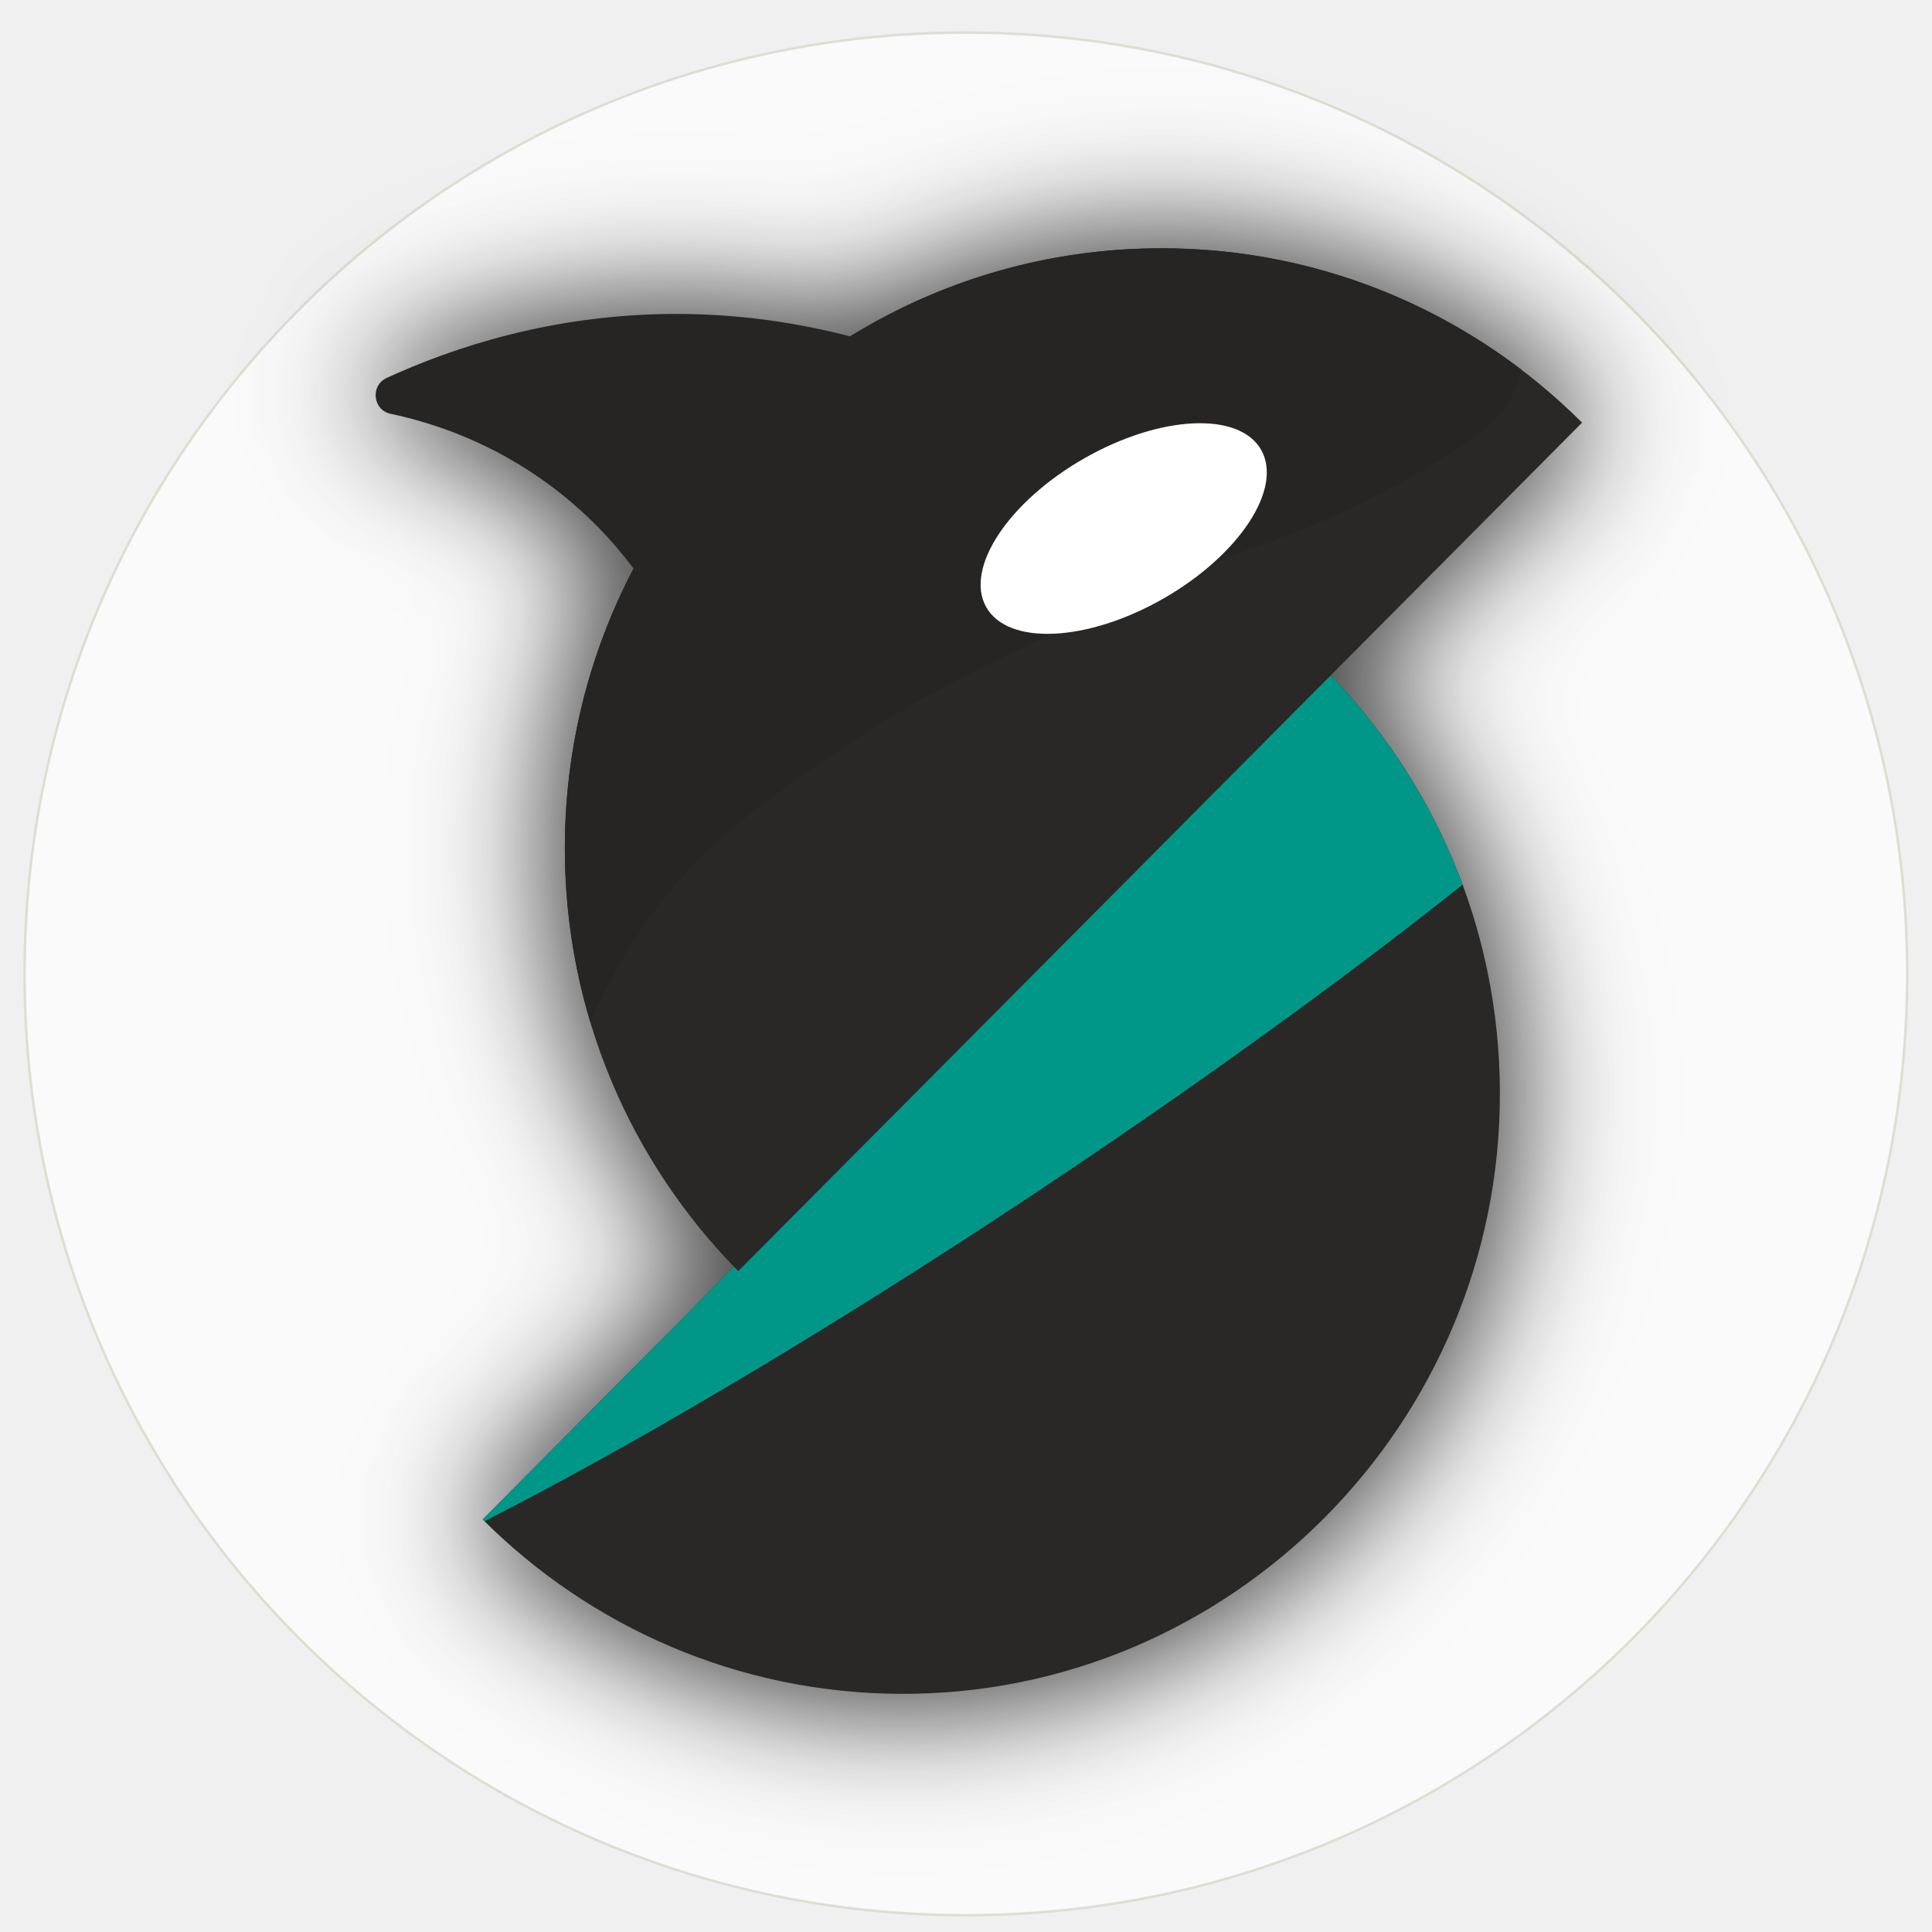
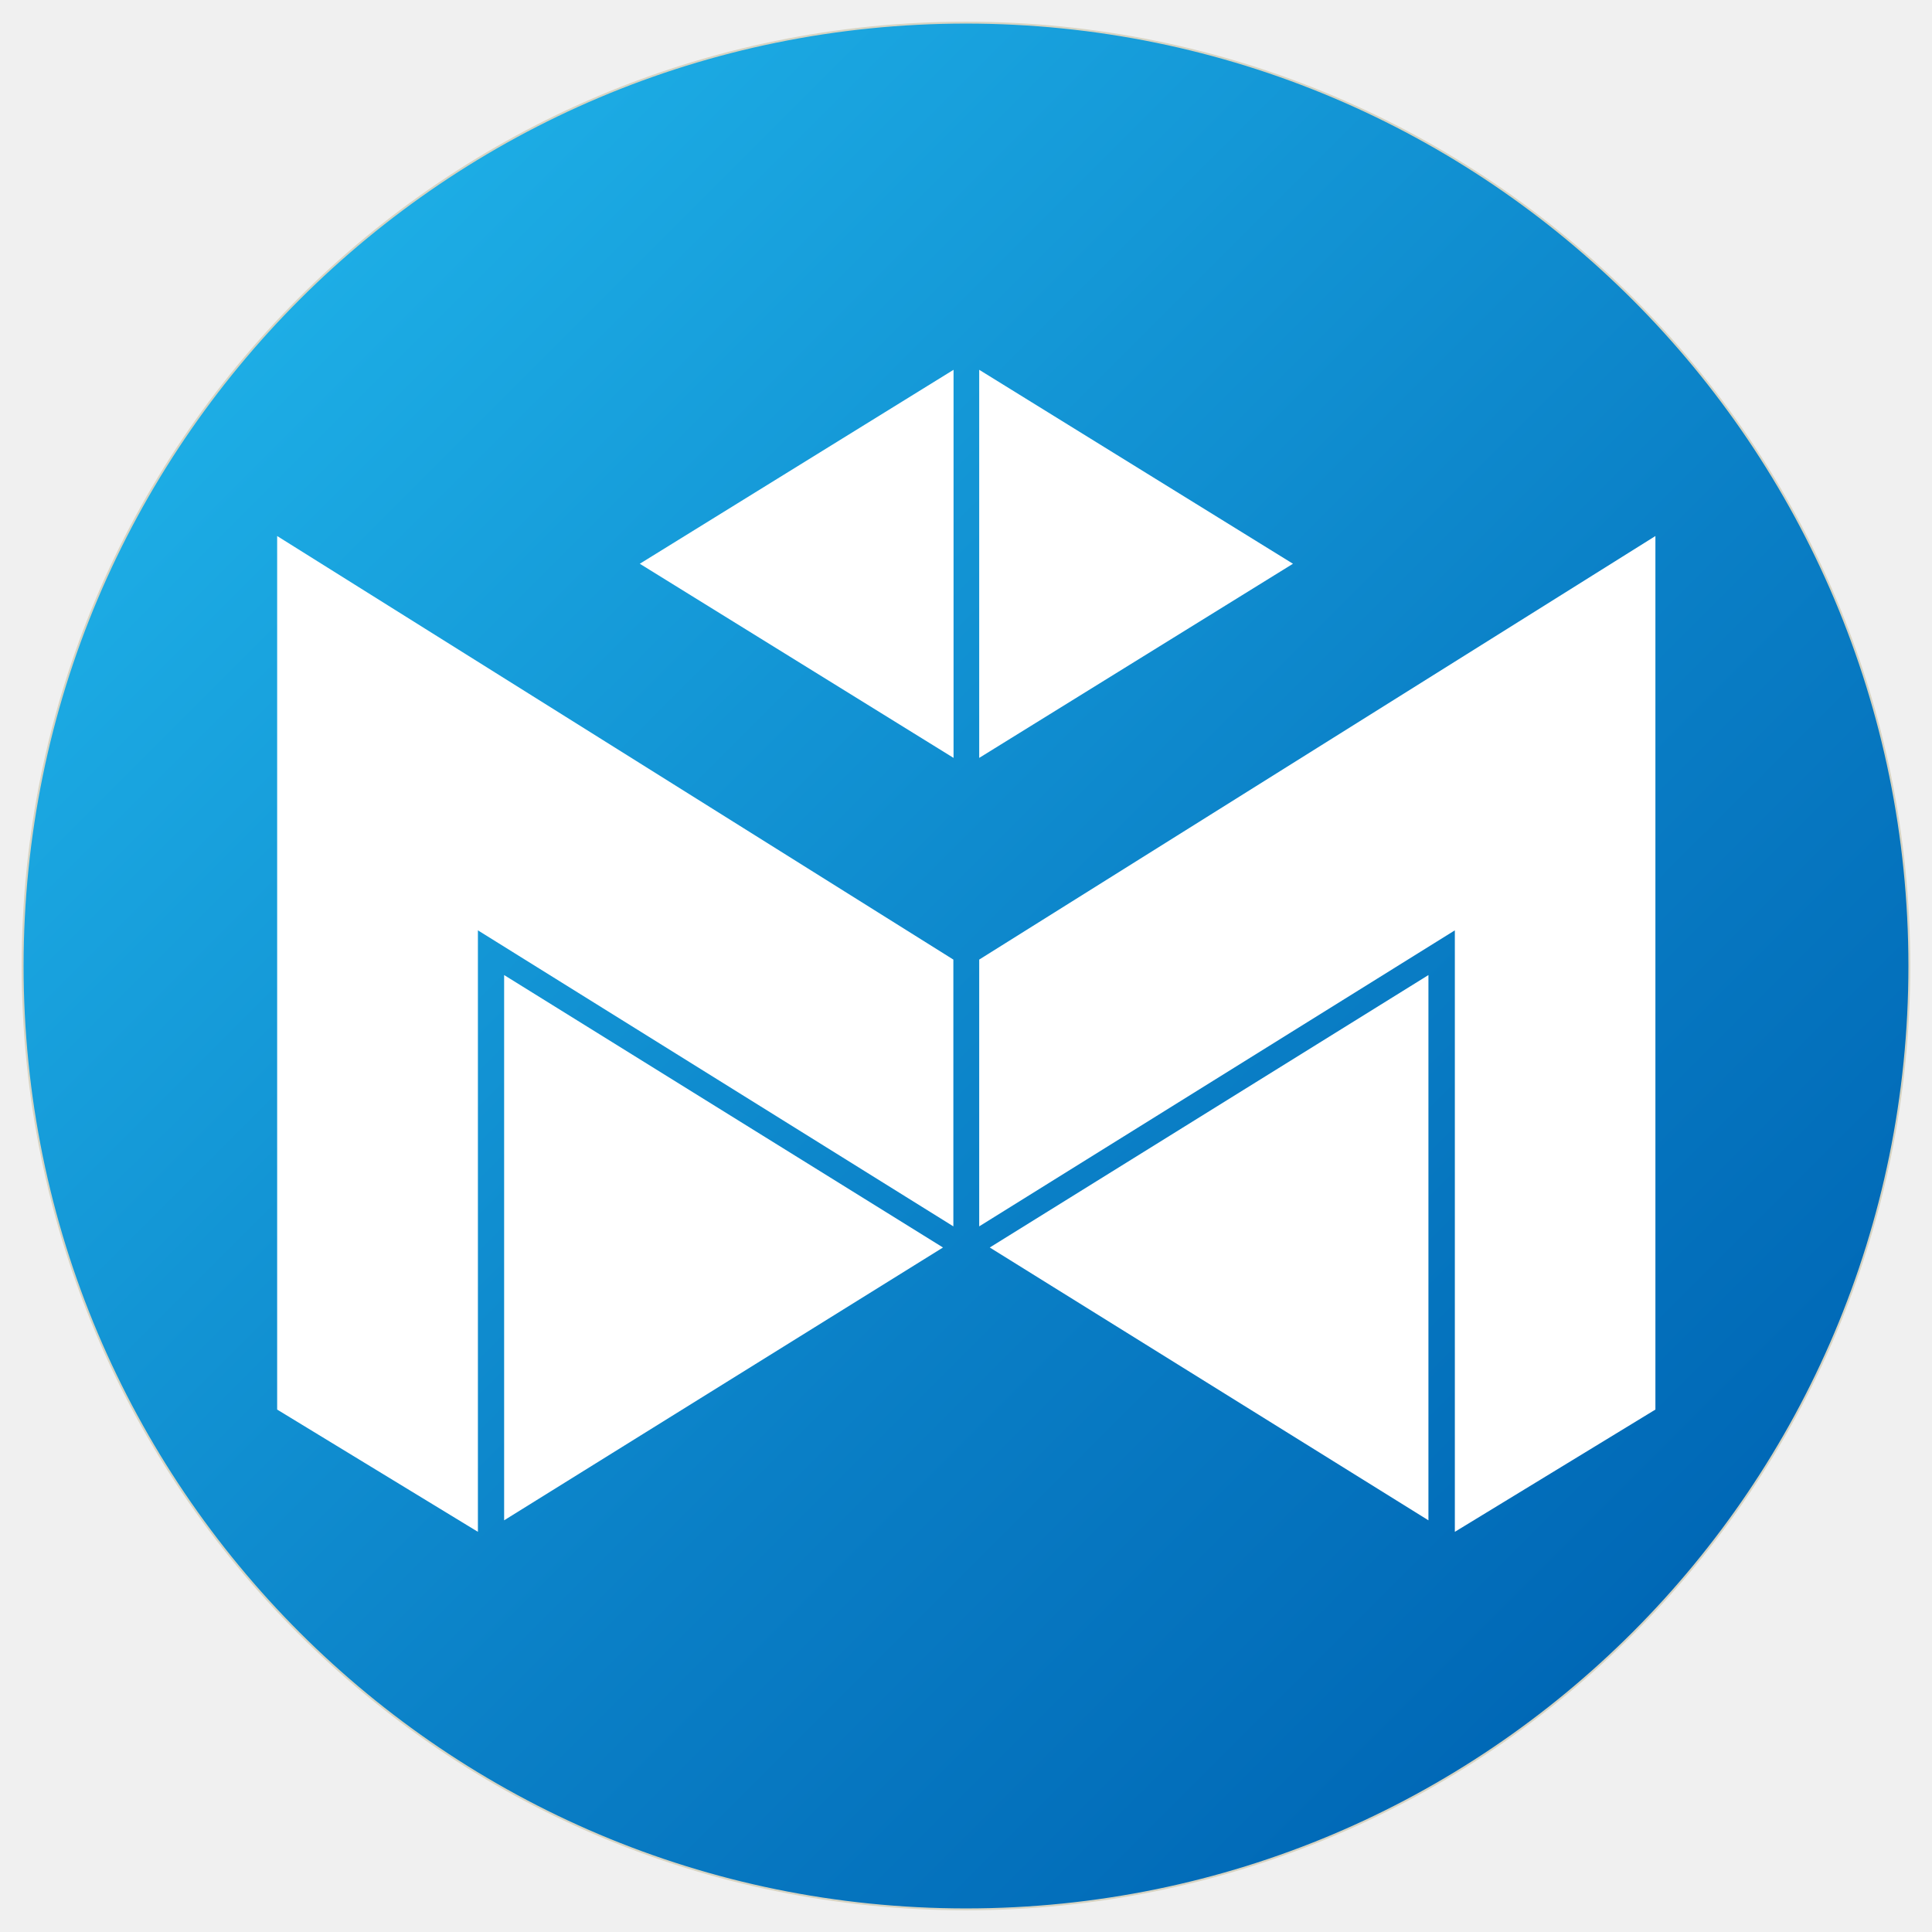
- <svg xmlns="http://www.w3.org/2000/svg" xmlns:xlink="http://www.w3.org/1999/xlink" version="1.1" id="svg2" width="1024" height="1024" viewBox="0 0 1280 1280">
-   <defs id="defs6">
-     <linearGradient id="linearGradient4731">
-       <stop style="stop-color:#000000;stop-opacity:1;" offset="0" id="stop4727" />
-       <stop style="stop-color:#000000;stop-opacity:0;" offset="1" id="stop4729" />
-     </linearGradient>
-     <linearGradient id="linearGradient3247">
-       <stop style="stop-color:#9c1a1a;stop-opacity:1;" offset="0" id="stop3245" />
-     </linearGradient>
-     <linearGradient id="linearGradient3241">
-       <stop style="stop-color:#f9f9f9;stop-opacity:0.7;" offset="0" id="stop3239" />
-     </linearGradient>
-     <clipPath clipPathUnits="userSpaceOnUse" id="clipPath16">
-       <path d="M 0,792 H 612 V 0 H 0 Z" id="path14" />
-     </clipPath>
-     <radialGradient xlink:href="#linearGradient4731" id="radialGradient4733" cx="306.272" cy="387.852" fx="306.272" fy="387.852" r="299.729" gradientTransform="matrix(1,0,0,1.198245,0,-76.88981)" gradientUnits="userSpaceOnUse" />
-     <filter style="color-interpolation-filters:sRGB;" id="filter5943" x="-0.241" y="-0.197" width="1.483" height="1.394">
-       <feFlood flood-opacity="0.498" flood-color="rgb(0,0,0)" result="flood" id="feFlood5933" />
-       <feComposite in="flood" in2="SourceGraphic" operator="in" result="composite1" id="feComposite5935" />
-       <feGaussianBlur in="composite1" stdDeviation="30.53" result="blur" id="feGaussianBlur5937" />
-       <feOffset dx="0" dy="0" result="offset" id="feOffset5939" />
-       <feComposite in="SourceGraphic" in2="offset" operator="over" result="fbSourceGraphic" id="feComposite5941" />
-       <feColorMatrix result="fbSourceGraphicAlpha" in="fbSourceGraphic" values="0 0 0 -1 0 0 0 0 -1 0 0 0 0 -1 0 0 0 0 1 0" id="feColorMatrix5945" />
-       <feFlood id="feFlood5947" flood-opacity="0.498" flood-color="rgb(0,0,0)" result="flood" in="fbSourceGraphic" />
-       <feComposite in2="fbSourceGraphic" id="feComposite5949" in="flood" operator="in" result="composite1" />
-       <feGaussianBlur id="feGaussianBlur5951" in="composite1" stdDeviation="30.53" result="blur" />
-       <feOffset id="feOffset5953" dx="0" dy="0" result="offset" />
-       <feComposite in2="offset" id="feComposite5955" in="fbSourceGraphic" operator="over" result="composite2" />
-     </filter>
-   </defs>
-   <g id="layer1" transform="matrix(0.9989575,0,0,0.9979921,-0.933722,0.06231743)" style="display:inline;fill:none">
-     <ellipse style="fill:#fafafa;fill-opacity:1;fill-rule:evenodd;stroke:#d7d4c3;stroke-width:1.657;stroke-opacity:0.718" id="path713" cx="641.534" cy="646.471" rx="624.273" ry="624.877" />
-   </g>
-   <g id="g8" transform="matrix(1.333333,0,0,-1.333333,0,1056)" style="display:inline">
-     <g id="g10" transform="translate(180.1153,-78.36576)" style="filter:url(#filter5943)">
-       <g id="g3273" transform="translate(-7.954949,-26.51651)" style="display:inline;opacity:0.285;mix-blend-mode:overlay;fill-opacity:1;fill:url(#radialGradient4733)">
-         <g id="g3271" clip-path="url(#clipPath16)" style="fill-opacity:1;fill:url(#radialGradient4733)">
-           <g id="g3253" transform="translate(59.7287,115.3517)" style="fill-opacity:1;fill:url(#radialGradient4733)">
-             <path d="m 0,0 c 53.332,-53.285 126.698,-86.317 207.744,-86.646 164.049,-0.664 298.355,134.38 297.699,299.337 -0.324,81.496 -33.176,155.271 -86.17,208.899 z" style="fill:url(#radialGradient4733);fill-opacity:1;fill-rule:nonzero;stroke:none" id="path3251" />
-           </g>
-           <g id="g3257" transform="translate(479.0017,536.9419)" style="fill-opacity:1;fill:url(#radialGradient4733)">
-             <path d="m 0,0 -419.273,-421.59 c 0.298,-0.298 0.606,-0.587 0.906,-0.884 146.894,74.925 348.023,206.579 486.003,316.297 C 52.756,-65.97 29.506,-29.859 0,0" style="fill:url(#radialGradient4733);fill-opacity:1;fill-rule:nonzero;stroke:none" id="path3255" />
-           </g>
-           <g id="g3261" transform="translate(397.0372,747)" style="fill-opacity:1;fill:url(#radialGradient4733)">
-             <path d="m 0,0 c -163.742,0 -296.482,-133.473 -296.482,-298.121 0,-81.979 32.915,-156.223 86.172,-210.117 l 419.273,421.59 C 155.364,-33.096 81.529,0 0,0" style="fill:url(#radialGradient4733);fill-opacity:1;fill-rule:nonzero;stroke:none" id="path3259" />
-           </g>
-           <g id="g3265" transform="translate(397.0372,747)" style="fill-opacity:1;fill:url(#radialGradient4733)">
-             <path d="m 0,0 c -56.714,0 -109.702,-16.022 -154.751,-43.796 -24.127,6.312 -54.061,11.37 -88.437,11.157 -59.938,-0.372 -108.713,-16.603 -141.822,-31.784 -8.218,-3.768 -6.898,-15.967 1.941,-17.829 21.801,-4.593 50.498,-14.324 78.883,-35.28 17.931,-13.238 31.574,-27.883 41.856,-41.597 -21.794,-41.504 -34.152,-88.793 -34.152,-138.992 0,-29.952 4.412,-58.865 12.586,-86.137 12.54,27.79 25.699,46.391 29.916,52.184 27.229,37.41 56.015,56.883 98.542,85.651 31.328,21.193 74.856,46.047 199.916,97.449 0,0 39.121,11.017 91.587,42.212 20.912,12.433 36.823,24.17 41.863,42.526 0.355,1.293 0.677,2.57 0.973,3.83 C 129.175,-22.506 67.208,0 0,0" style="fill:url(#radialGradient4733);fill-opacity:1;fill-rule:nonzero;stroke:none" id="path3263" />
-           </g>
-           <g id="g3269" transform="translate(446.5563,646.8041)" style="fill-opacity:1;fill:url(#radialGradient4733)">
-             <path d="m 0,0 c 10.875,-19.229 -10.891,-52.305 -48.616,-73.879 -37.725,-21.573 -77.124,-23.474 -88,-4.245 -10.875,19.229 10.891,52.305 48.617,73.879 C -50.274,17.328 -10.875,19.229 0,0" style="fill:url(#radialGradient4733);fill-opacity:1;fill-rule:nonzero;stroke:none" id="path3267" />
-           </g>
-         </g>
-       </g>
-       <g id="g12" clip-path="url(#clipPath16)">
-         <g id="g18" transform="translate(59.7287,115.3517)">
-           <path d="m 0,0 c 53.332,-53.285 126.698,-86.317 207.744,-86.646 164.049,-0.664 298.355,134.38 297.699,299.337 -0.324,81.496 -33.176,155.271 -86.17,208.899 z" style="fill:#292826;fill-opacity:1;fill-rule:nonzero;stroke:none" id="path20" />
-         </g>
-         <g id="g22" transform="translate(479.0017,536.9419)">
-           <path d="m 0,0 -419.273,-421.59 c 0.298,-0.298 0.606,-0.587 0.906,-0.884 146.894,74.925 348.023,206.579 486.003,316.297 C 52.756,-65.97 29.506,-29.859 0,0" style="fill:#009789;fill-opacity:1;fill-rule:nonzero;stroke:none" id="path24" />
-         </g>
-         <g id="g26" transform="translate(397.0372,747)">
-           <path d="m 0,0 c -163.742,0 -296.482,-133.473 -296.482,-298.121 0,-81.979 32.915,-156.223 86.172,-210.117 l 419.273,421.59 C 155.364,-33.096 81.529,0 0,0" style="fill:#292826;fill-opacity:1;fill-rule:nonzero;stroke:none" id="path28" />
-         </g>
-         <g id="g30" transform="translate(397.0372,747)">
-           <path d="m 0,0 c -56.714,0 -109.702,-16.022 -154.751,-43.796 -24.127,6.312 -54.061,11.37 -88.437,11.157 -59.938,-0.372 -108.713,-16.603 -141.822,-31.784 -8.218,-3.768 -6.898,-15.967 1.941,-17.829 21.801,-4.593 50.498,-14.324 78.883,-35.28 17.931,-13.238 31.574,-27.883 41.856,-41.597 -21.794,-41.504 -34.152,-88.793 -34.152,-138.992 0,-29.952 4.412,-58.865 12.586,-86.137 12.54,27.79 25.699,46.391 29.916,52.184 27.229,37.41 56.015,56.883 98.542,85.651 31.328,21.193 74.856,46.047 199.916,97.449 0,0 39.121,11.017 91.587,42.212 20.912,12.433 36.823,24.17 41.863,42.526 0.355,1.293 0.677,2.57 0.973,3.83 C 129.175,-22.506 67.208,0 0,0" style="fill:#262523;fill-opacity:1;fill-rule:nonzero;stroke:none" id="path32" />
-         </g>
-         <g id="g34" transform="translate(446.5563,646.8041)">
-           <path d="m 0,0 c 10.875,-19.229 -10.891,-52.305 -48.616,-73.879 -37.725,-21.573 -77.124,-23.474 -88,-4.245 -10.875,19.229 10.891,52.305 48.617,73.879 C -50.274,17.328 -10.875,19.229 0,0" style="fill:#ffffff;fill-opacity:1;fill-rule:nonzero;stroke:none" id="path36" />
-         </g>
-       </g>
-     </g>
+ <svg xmlns="http://www.w3.org/2000/svg" version="1.1" id="svg2" x="0px" y="0px" viewBox="0 0 1024 1024" style="enable-background:new 0 0 1024 1024;" xml:space="preserve">
+   <style type="text/css">
+ 	.st0{fill:url(#SVGID_1_);stroke:#D7D4C3;}
+ 	.st1{fill:#FFFFFF;}
+ </style>
+   <linearGradient id="SVGID_1_" gradientUnits="userSpaceOnUse" x1="157.699" y1="157.697" x2="864.804" y2="864.806">
+     <stop offset="0" style="stop-color:#1DADE5" />
+     <stop offset="0.621" style="stop-color:#0A7FC6" />
+     <stop offset="1" style="stop-color:#0068B6" />
+   </linearGradient>
+   <circle class="st0" cx="512" cy="512" r="500" />
+   <g>
+     <polygon class="st1" points="505.4,196 505.4,401.7 339.1,298.8  " />
+     <polygon class="st1" points="519,196 519,401.7 685.3,298.8  " />
+     <polygon class="st1" points="146.9,284.1 505.3,508.6 505.3,650 253.3,493.1 253.3,811.9 146.9,747.1  " />
+     <polygon class="st1" points="267.2,516.8 499.8,661.2 267.2,805.8  " />
+     <polygon class="st1" points="877.4,284.1 519,508.6 519,650 771.1,493.1 771.1,811.9 877.4,747.1  " />
+     <polygon class="st1" points="757.1,516.8 524.6,661.2 757.1,805.8  " />
  </g>
</svg>
